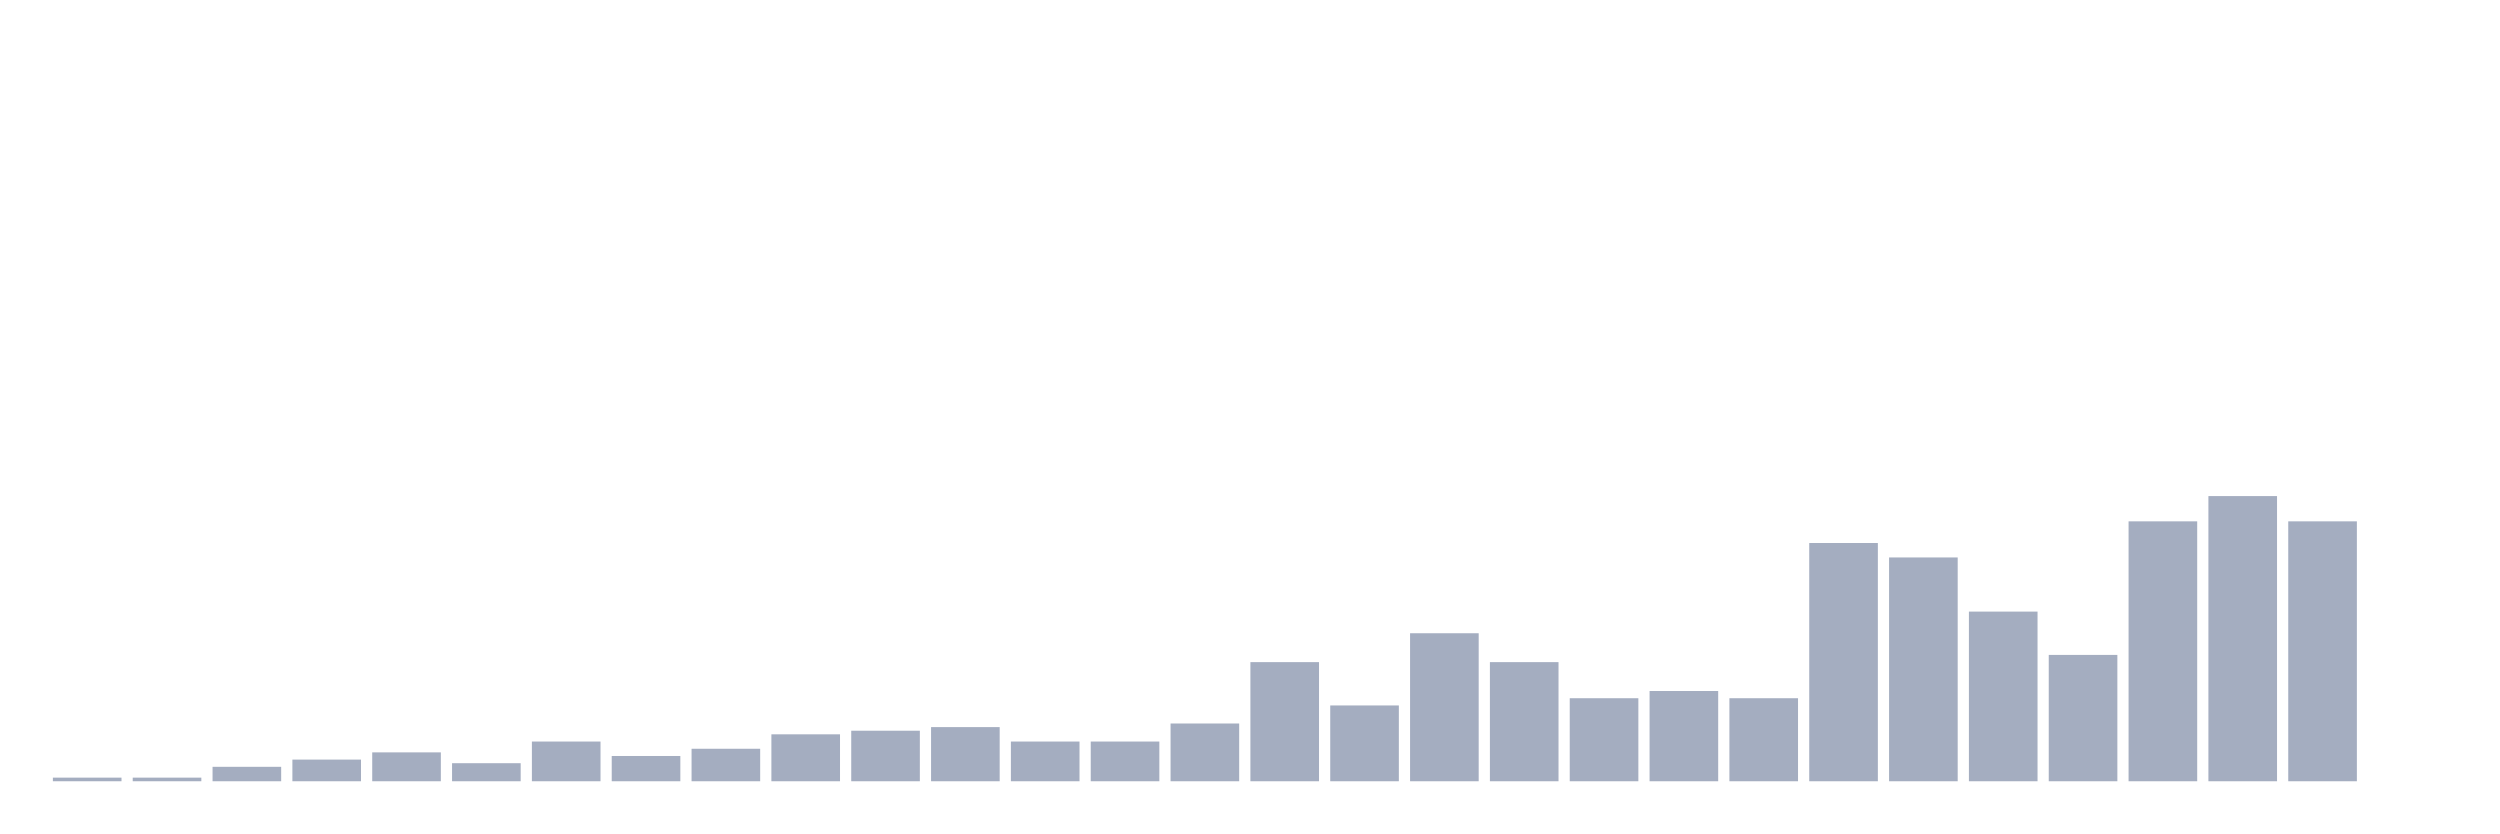
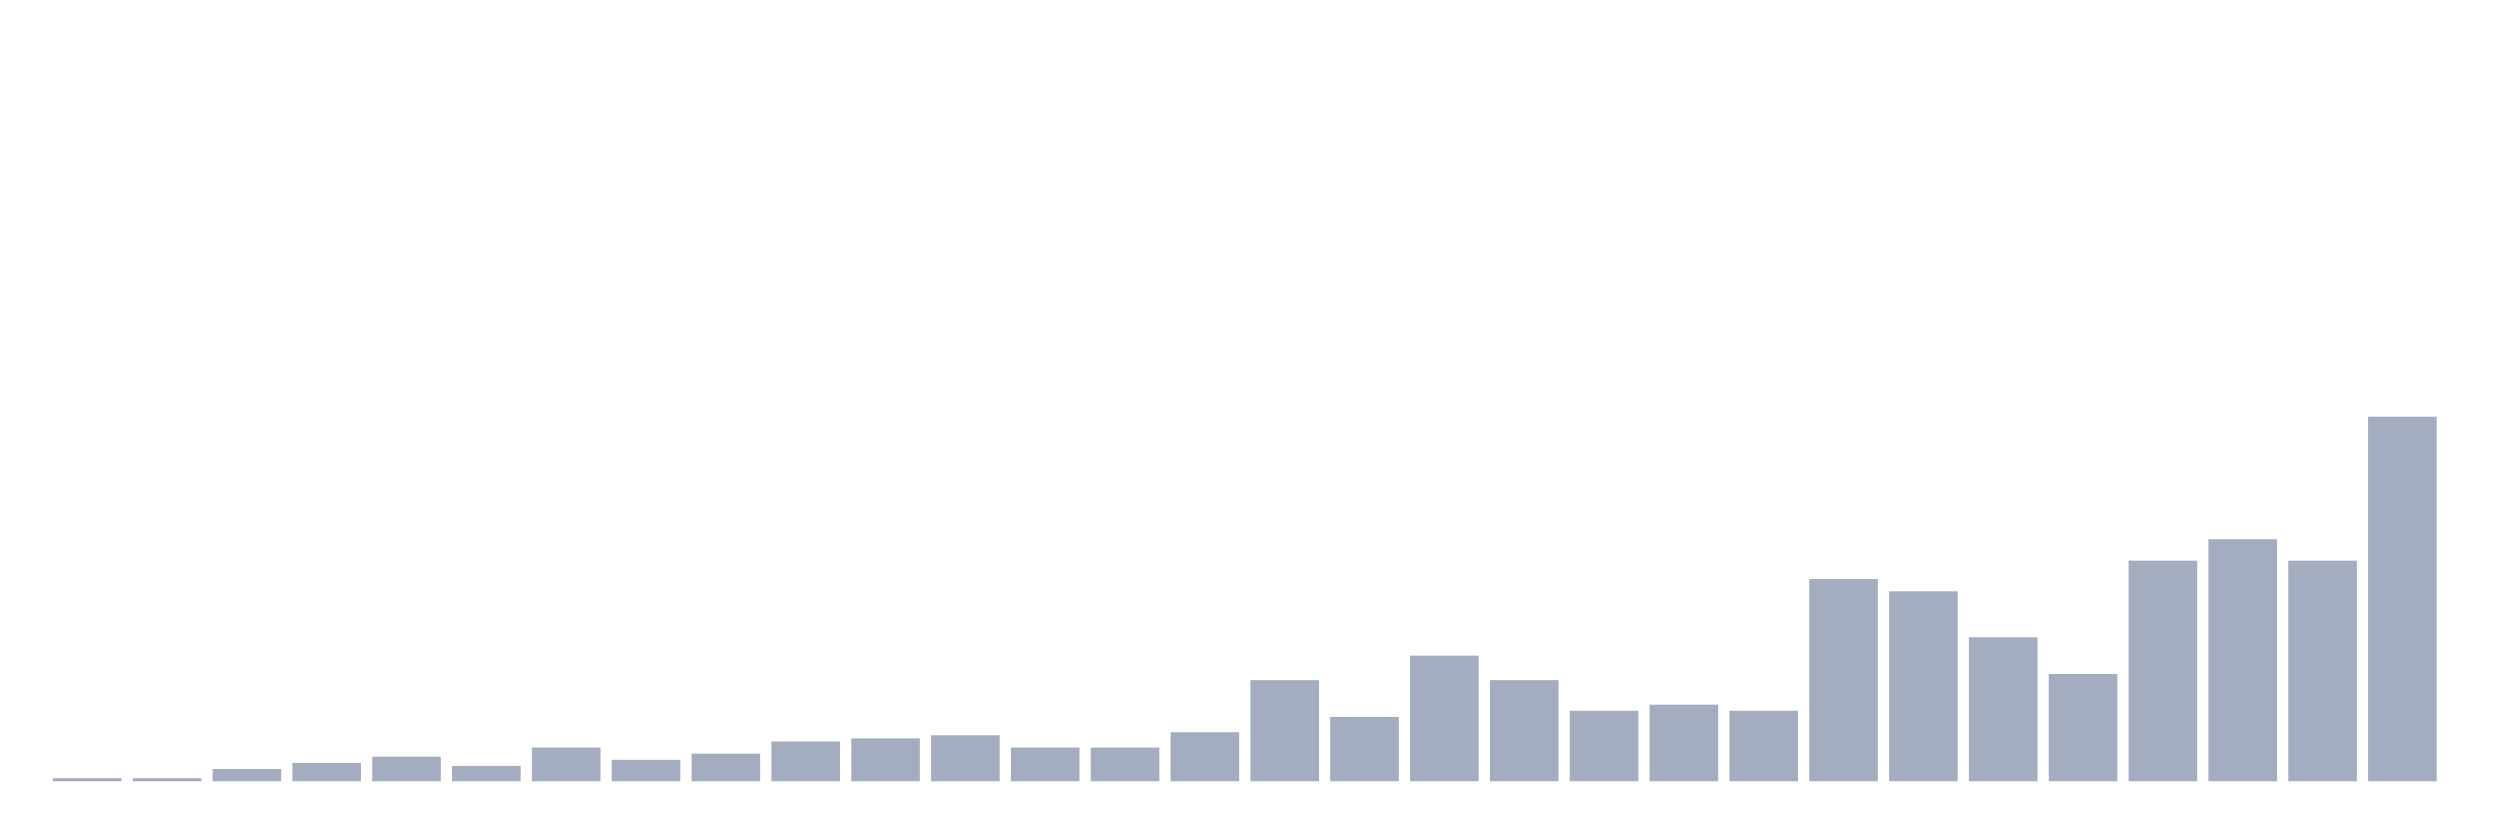
<svg xmlns="http://www.w3.org/2000/svg" viewBox="0 0 480 160">
  <g transform="translate(10,10)">
-     <rect class="bar" x="0.153" width="13.175" y="139.307" height="0.693" fill="rgb(164,173,192)" />
-     <rect class="bar" x="15.482" width="13.175" y="139.307" height="0.693" fill="rgb(164,173,192)" />
-     <rect class="bar" x="30.81" width="13.175" y="137.228" height="2.772" fill="rgb(164,173,192)" />
-     <rect class="bar" x="46.138" width="13.175" y="135.842" height="4.158" fill="rgb(164,173,192)" />
-     <rect class="bar" x="61.466" width="13.175" y="134.455" height="5.545" fill="rgb(164,173,192)" />
-     <rect class="bar" x="76.794" width="13.175" y="136.535" height="3.465" fill="rgb(164,173,192)" />
-     <rect class="bar" x="92.123" width="13.175" y="132.376" height="7.624" fill="rgb(164,173,192)" />
-     <rect class="bar" x="107.451" width="13.175" y="135.149" height="4.851" fill="rgb(164,173,192)" />
-     <rect class="bar" x="122.779" width="13.175" y="133.762" height="6.238" fill="rgb(164,173,192)" />
-     <rect class="bar" x="138.107" width="13.175" y="130.99" height="9.01" fill="rgb(164,173,192)" />
-     <rect class="bar" x="153.436" width="13.175" y="130.297" height="9.703" fill="rgb(164,173,192)" />
-     <rect class="bar" x="168.764" width="13.175" y="129.604" height="10.396" fill="rgb(164,173,192)" />
-     <rect class="bar" x="184.092" width="13.175" y="132.376" height="7.624" fill="rgb(164,173,192)" />
-     <rect class="bar" x="199.42" width="13.175" y="132.376" height="7.624" fill="rgb(164,173,192)" />
-     <rect class="bar" x="214.748" width="13.175" y="128.911" height="11.089" fill="rgb(164,173,192)" />
-     <rect class="bar" x="230.077" width="13.175" y="117.129" height="22.871" fill="rgb(164,173,192)" />
-     <rect class="bar" x="245.405" width="13.175" y="125.446" height="14.554" fill="rgb(164,173,192)" />
-     <rect class="bar" x="260.733" width="13.175" y="111.584" height="28.416" fill="rgb(164,173,192)" />
-     <rect class="bar" x="276.061" width="13.175" y="117.129" height="22.871" fill="rgb(164,173,192)" />
-     <rect class="bar" x="291.39" width="13.175" y="124.059" height="15.941" fill="rgb(164,173,192)" />
-     <rect class="bar" x="306.718" width="13.175" y="122.673" height="17.327" fill="rgb(164,173,192)" />
-     <rect class="bar" x="322.046" width="13.175" y="124.059" height="15.941" fill="rgb(164,173,192)" />
-     <rect class="bar" x="337.374" width="13.175" y="94.257" height="45.743" fill="rgb(164,173,192)" />
-     <rect class="bar" x="352.702" width="13.175" y="97.03" height="42.97" fill="rgb(164,173,192)" />
-     <rect class="bar" x="368.031" width="13.175" y="107.426" height="32.574" fill="rgb(164,173,192)" />
-     <rect class="bar" x="383.359" width="13.175" y="115.743" height="24.257" fill="rgb(164,173,192)" />
-     <rect class="bar" x="398.687" width="13.175" y="90.099" height="49.901" fill="rgb(164,173,192)" />
-     <rect class="bar" x="414.015" width="13.175" y="85.248" height="54.752" fill="rgb(164,173,192)" />
-     <rect class="bar" x="429.344" width="13.175" y="90.099" height="49.901" fill="rgb(164,173,192)" />
-     <rect class="bar" x="444.672" width="13.175" y="140" height="0" fill="rgb(164,173,192)" />
+     <rect class="bar" x="0.153" width="13.175" y="139.412" height="0.588" fill="rgb(164,173,192)" />
+     <rect class="bar" x="15.482" width="13.175" y="139.412" height="0.588" fill="rgb(164,173,192)" />
+     <rect class="bar" x="30.81" width="13.175" y="137.647" height="2.353" fill="rgb(164,173,192)" />
+     <rect class="bar" x="46.138" width="13.175" y="136.471" height="3.529" fill="rgb(164,173,192)" />
+     <rect class="bar" x="61.466" width="13.175" y="135.294" height="4.706" fill="rgb(164,173,192)" />
+     <rect class="bar" x="76.794" width="13.175" y="137.059" height="2.941" fill="rgb(164,173,192)" />
+     <rect class="bar" x="92.123" width="13.175" y="133.529" height="6.471" fill="rgb(164,173,192)" />
+     <rect class="bar" x="107.451" width="13.175" y="135.882" height="4.118" fill="rgb(164,173,192)" />
+     <rect class="bar" x="122.779" width="13.175" y="134.706" height="5.294" fill="rgb(164,173,192)" />
+     <rect class="bar" x="138.107" width="13.175" y="132.353" height="7.647" fill="rgb(164,173,192)" />
+     <rect class="bar" x="153.436" width="13.175" y="131.765" height="8.235" fill="rgb(164,173,192)" />
+     <rect class="bar" x="168.764" width="13.175" y="131.176" height="8.824" fill="rgb(164,173,192)" />
+     <rect class="bar" x="184.092" width="13.175" y="133.529" height="6.471" fill="rgb(164,173,192)" />
+     <rect class="bar" x="199.42" width="13.175" y="133.529" height="6.471" fill="rgb(164,173,192)" />
+     <rect class="bar" x="214.748" width="13.175" y="130.588" height="9.412" fill="rgb(164,173,192)" />
+     <rect class="bar" x="230.077" width="13.175" y="120.588" height="19.412" fill="rgb(164,173,192)" />
+     <rect class="bar" x="245.405" width="13.175" y="127.647" height="12.353" fill="rgb(164,173,192)" />
+     <rect class="bar" x="260.733" width="13.175" y="115.882" height="24.118" fill="rgb(164,173,192)" />
+     <rect class="bar" x="276.061" width="13.175" y="120.588" height="19.412" fill="rgb(164,173,192)" />
+     <rect class="bar" x="291.39" width="13.175" y="126.471" height="13.529" fill="rgb(164,173,192)" />
+     <rect class="bar" x="306.718" width="13.175" y="125.294" height="14.706" fill="rgb(164,173,192)" />
+     <rect class="bar" x="322.046" width="13.175" y="126.471" height="13.529" fill="rgb(164,173,192)" />
+     <rect class="bar" x="337.374" width="13.175" y="101.176" height="38.824" fill="rgb(164,173,192)" />
+     <rect class="bar" x="352.702" width="13.175" y="103.529" height="36.471" fill="rgb(164,173,192)" />
+     <rect class="bar" x="368.031" width="13.175" y="112.353" height="27.647" fill="rgb(164,173,192)" />
+     <rect class="bar" x="383.359" width="13.175" y="119.412" height="20.588" fill="rgb(164,173,192)" />
+     <rect class="bar" x="398.687" width="13.175" y="97.647" height="42.353" fill="rgb(164,173,192)" />
+     <rect class="bar" x="414.015" width="13.175" y="93.529" height="46.471" fill="rgb(164,173,192)" />
+     <rect class="bar" x="429.344" width="13.175" y="97.647" height="42.353" fill="rgb(164,173,192)" />
+     <rect class="bar" x="444.672" width="13.175" y="70" height="70" fill="rgb(164,173,192)" />
  </g>
</svg>
